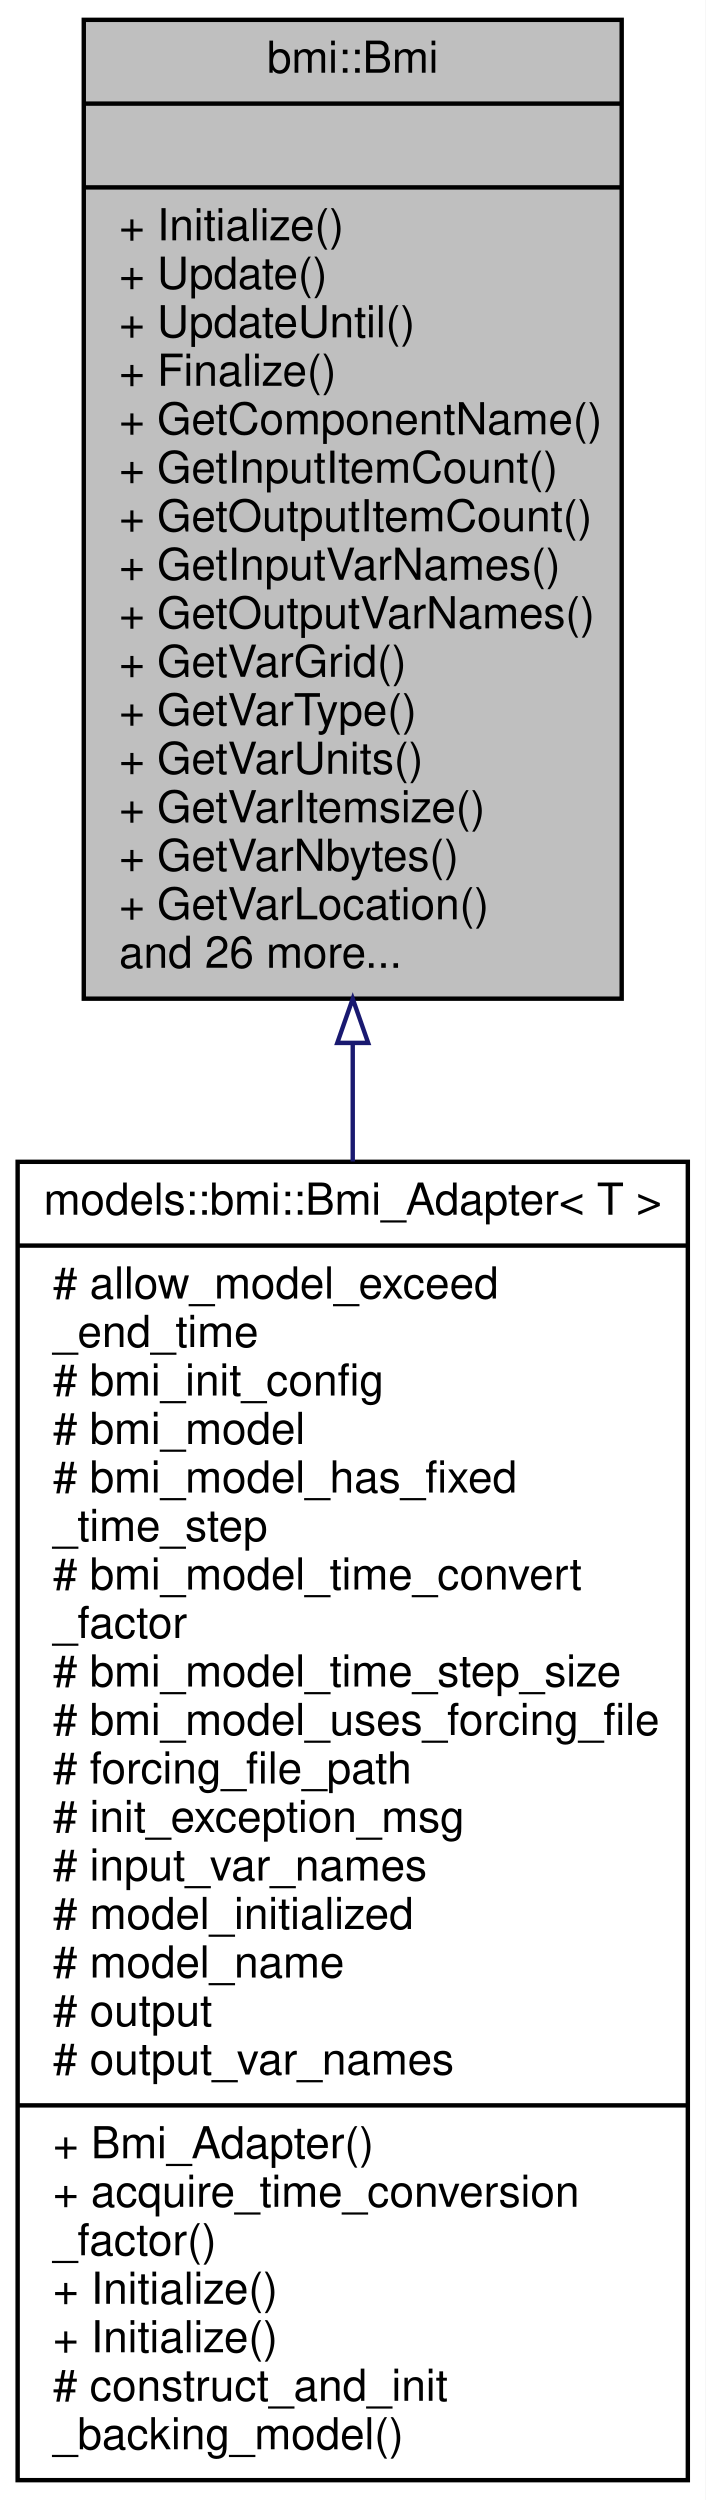
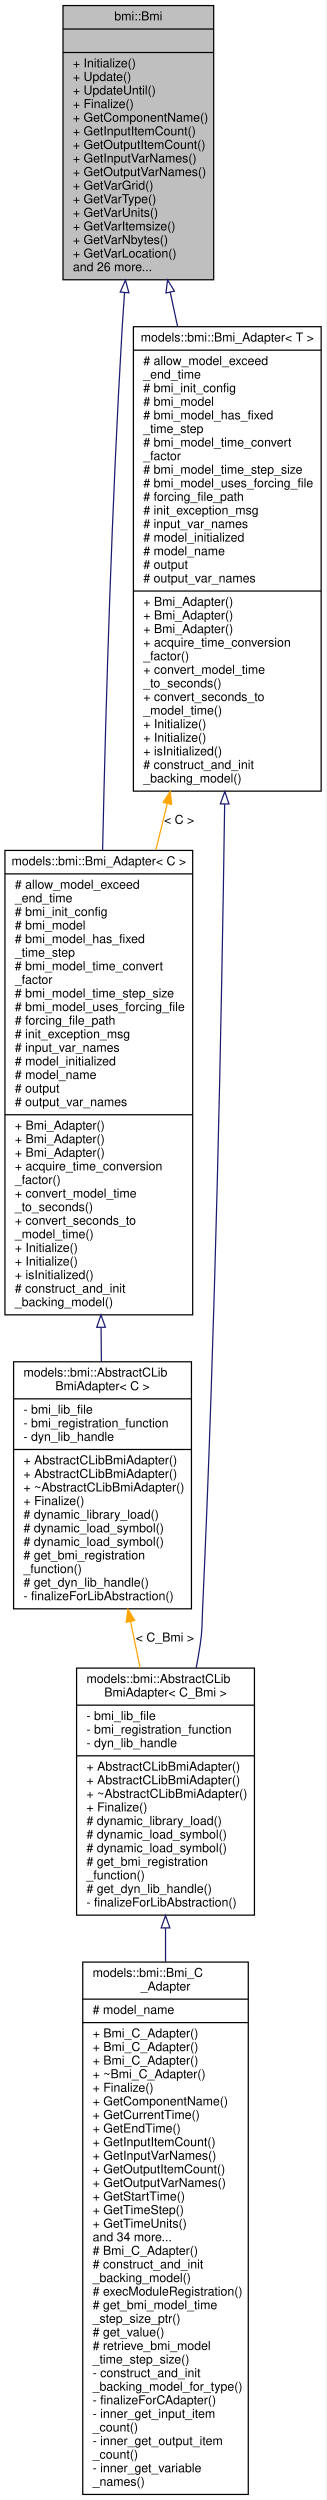
- <svg xmlns="http://www.w3.org/2000/svg" xmlns:xlink="http://www.w3.org/1999/xlink" width="160pt" height="567pt" viewBox="0.00 0.00 160.00 567.00">
-   <g id="graph0" class="graph" transform="scale(1 1) rotate(0) translate(4 563)">
-     <polygon fill="white" stroke="transparent" points="-4,4 -4,-563 156,-563 156,4 -4,4" />
+ <svg xmlns="http://www.w3.org/2000/svg" xmlns:xlink="http://www.w3.org/1999/xlink" width="264pt" height="2024pt" viewBox="0.00 0.00 264.00 2024.00">
+   <g id="graph0" class="graph" transform="scale(1 1) rotate(0) translate(4 2020)">
+     <polygon fill="white" stroke="transparent" points="-4,4 -4,-2020 260,-2020 260,4 -4,4" />
    <g id="node1" class="node">
      <g id="a_node1">
        <a xlink:title=" ">
-           <polygon fill="#bfbfbf" stroke="black" points="15,-336.5 15,-558.5 137,-558.5 137,-336.5 15,-336.5" />
-           <text text-anchor="middle" x="76" y="-546.5" font-family="Helvetica,sans-Serif" font-size="10.00">bmi::Bmi</text>
-           <polyline fill="none" stroke="black" points="15,-539.5 137,-539.5 " />
-           <text text-anchor="middle" x="76" y="-527.5" font-family="Helvetica,sans-Serif" font-size="10.00"> </text>
-           <polyline fill="none" stroke="black" points="15,-520.5 137,-520.5 " />
-           <text text-anchor="start" x="23" y="-508.5" font-family="Helvetica,sans-Serif" font-size="10.00">+ Initialize()</text>
-           <text text-anchor="start" x="23" y="-497.5" font-family="Helvetica,sans-Serif" font-size="10.00">+ Update()</text>
-           <text text-anchor="start" x="23" y="-486.5" font-family="Helvetica,sans-Serif" font-size="10.00">+ UpdateUntil()</text>
-           <text text-anchor="start" x="23" y="-475.5" font-family="Helvetica,sans-Serif" font-size="10.00">+ Finalize()</text>
-           <text text-anchor="start" x="23" y="-464.5" font-family="Helvetica,sans-Serif" font-size="10.00">+ GetComponentName()</text>
-           <text text-anchor="start" x="23" y="-453.5" font-family="Helvetica,sans-Serif" font-size="10.00">+ GetInputItemCount()</text>
-           <text text-anchor="start" x="23" y="-442.5" font-family="Helvetica,sans-Serif" font-size="10.00">+ GetOutputItemCount()</text>
-           <text text-anchor="start" x="23" y="-431.5" font-family="Helvetica,sans-Serif" font-size="10.00">+ GetInputVarNames()</text>
-           <text text-anchor="start" x="23" y="-420.5" font-family="Helvetica,sans-Serif" font-size="10.00">+ GetOutputVarNames()</text>
-           <text text-anchor="start" x="23" y="-409.5" font-family="Helvetica,sans-Serif" font-size="10.00">+ GetVarGrid()</text>
-           <text text-anchor="start" x="23" y="-398.5" font-family="Helvetica,sans-Serif" font-size="10.00">+ GetVarType()</text>
-           <text text-anchor="start" x="23" y="-387.5" font-family="Helvetica,sans-Serif" font-size="10.00">+ GetVarUnits()</text>
-           <text text-anchor="start" x="23" y="-376.5" font-family="Helvetica,sans-Serif" font-size="10.00">+ GetVarItemsize()</text>
-           <text text-anchor="start" x="23" y="-365.5" font-family="Helvetica,sans-Serif" font-size="10.00">+ GetVarNbytes()</text>
-           <text text-anchor="start" x="23" y="-354.5" font-family="Helvetica,sans-Serif" font-size="10.00">+ GetVarLocation()</text>
-           <text text-anchor="start" x="23" y="-343.5" font-family="Helvetica,sans-Serif" font-size="10.00">and 26 more...</text>
+           <polygon fill="#bfbfbf" stroke="black" points="47,-1793.5 47,-2015.5 169,-2015.5 169,-1793.5 47,-1793.5" />
+           <text text-anchor="middle" x="108" y="-2003.5" font-family="Helvetica,sans-Serif" font-size="10.00">bmi::Bmi</text>
+           <polyline fill="none" stroke="black" points="47,-1996.5 169,-1996.5 " />
+           <text text-anchor="middle" x="108" y="-1984.5" font-family="Helvetica,sans-Serif" font-size="10.00"> </text>
+           <polyline fill="none" stroke="black" points="47,-1977.5 169,-1977.5 " />
+           <text text-anchor="start" x="55" y="-1965.5" font-family="Helvetica,sans-Serif" font-size="10.00">+ Initialize()</text>
+           <text text-anchor="start" x="55" y="-1954.5" font-family="Helvetica,sans-Serif" font-size="10.00">+ Update()</text>
+           <text text-anchor="start" x="55" y="-1943.5" font-family="Helvetica,sans-Serif" font-size="10.00">+ UpdateUntil()</text>
+           <text text-anchor="start" x="55" y="-1932.5" font-family="Helvetica,sans-Serif" font-size="10.00">+ Finalize()</text>
+           <text text-anchor="start" x="55" y="-1921.5" font-family="Helvetica,sans-Serif" font-size="10.00">+ GetComponentName()</text>
+           <text text-anchor="start" x="55" y="-1910.5" font-family="Helvetica,sans-Serif" font-size="10.00">+ GetInputItemCount()</text>
+           <text text-anchor="start" x="55" y="-1899.5" font-family="Helvetica,sans-Serif" font-size="10.00">+ GetOutputItemCount()</text>
+           <text text-anchor="start" x="55" y="-1888.5" font-family="Helvetica,sans-Serif" font-size="10.00">+ GetInputVarNames()</text>
+           <text text-anchor="start" x="55" y="-1877.5" font-family="Helvetica,sans-Serif" font-size="10.00">+ GetOutputVarNames()</text>
+           <text text-anchor="start" x="55" y="-1866.5" font-family="Helvetica,sans-Serif" font-size="10.00">+ GetVarGrid()</text>
+           <text text-anchor="start" x="55" y="-1855.5" font-family="Helvetica,sans-Serif" font-size="10.00">+ GetVarType()</text>
+           <text text-anchor="start" x="55" y="-1844.5" font-family="Helvetica,sans-Serif" font-size="10.00">+ GetVarUnits()</text>
+           <text text-anchor="start" x="55" y="-1833.5" font-family="Helvetica,sans-Serif" font-size="10.00">+ GetVarItemsize()</text>
+           <text text-anchor="start" x="55" y="-1822.5" font-family="Helvetica,sans-Serif" font-size="10.00">+ GetVarNbytes()</text>
+           <text text-anchor="start" x="55" y="-1811.5" font-family="Helvetica,sans-Serif" font-size="10.00">+ GetVarLocation()</text>
+           <text text-anchor="start" x="55" y="-1800.5" font-family="Helvetica,sans-Serif" font-size="10.00">and 26 more...</text>
        </a>
      </g>
    </g>
    <g id="node2" class="node">
      <g id="a_node2">
+         <a xlink:href="classmodels_1_1bmi_1_1_bmi___adapter.html" target="_top" xlink:title=" ">
+           <polygon fill="white" stroke="black" points="0,-955.5 0,-1331.5 152,-1331.5 152,-955.5 0,-955.5" />
+           <text text-anchor="middle" x="76" y="-1319.5" font-family="Helvetica,sans-Serif" font-size="10.00">models::bmi::Bmi_Adapter&lt; C &gt;</text>
+           <polyline fill="none" stroke="black" points="0,-1312.5 152,-1312.5 " />
+           <text text-anchor="start" x="8" y="-1300.5" font-family="Helvetica,sans-Serif" font-size="10.00"># allow_model_exceed</text>
+           <text text-anchor="start" x="8" y="-1289.5" font-family="Helvetica,sans-Serif" font-size="10.00">_end_time</text>
+           <text text-anchor="start" x="8" y="-1278.5" font-family="Helvetica,sans-Serif" font-size="10.00"># bmi_init_config</text>
+           <text text-anchor="start" x="8" y="-1267.5" font-family="Helvetica,sans-Serif" font-size="10.00"># bmi_model</text>
+           <text text-anchor="start" x="8" y="-1256.5" font-family="Helvetica,sans-Serif" font-size="10.00"># bmi_model_has_fixed</text>
+           <text text-anchor="start" x="8" y="-1245.5" font-family="Helvetica,sans-Serif" font-size="10.00">_time_step</text>
+           <text text-anchor="start" x="8" y="-1234.5" font-family="Helvetica,sans-Serif" font-size="10.00"># bmi_model_time_convert</text>
+           <text text-anchor="start" x="8" y="-1223.5" font-family="Helvetica,sans-Serif" font-size="10.00">_factor</text>
+           <text text-anchor="start" x="8" y="-1212.5" font-family="Helvetica,sans-Serif" font-size="10.00"># bmi_model_time_step_size</text>
+           <text text-anchor="start" x="8" y="-1201.5" font-family="Helvetica,sans-Serif" font-size="10.00"># bmi_model_uses_forcing_file</text>
+           <text text-anchor="start" x="8" y="-1190.5" font-family="Helvetica,sans-Serif" font-size="10.00"># forcing_file_path</text>
+           <text text-anchor="start" x="8" y="-1179.5" font-family="Helvetica,sans-Serif" font-size="10.00"># init_exception_msg</text>
+           <text text-anchor="start" x="8" y="-1168.5" font-family="Helvetica,sans-Serif" font-size="10.00"># input_var_names</text>
+           <text text-anchor="start" x="8" y="-1157.5" font-family="Helvetica,sans-Serif" font-size="10.00"># model_initialized</text>
+           <text text-anchor="start" x="8" y="-1146.5" font-family="Helvetica,sans-Serif" font-size="10.00"># model_name</text>
+           <text text-anchor="start" x="8" y="-1135.5" font-family="Helvetica,sans-Serif" font-size="10.00"># output</text>
+           <text text-anchor="start" x="8" y="-1124.5" font-family="Helvetica,sans-Serif" font-size="10.00"># output_var_names</text>
+           <polyline fill="none" stroke="black" points="0,-1117.5 152,-1117.5 " />
+           <text text-anchor="start" x="8" y="-1105.5" font-family="Helvetica,sans-Serif" font-size="10.00">+ Bmi_Adapter()</text>
+           <text text-anchor="start" x="8" y="-1094.5" font-family="Helvetica,sans-Serif" font-size="10.00">+ Bmi_Adapter()</text>
+           <text text-anchor="start" x="8" y="-1083.5" font-family="Helvetica,sans-Serif" font-size="10.00">+ Bmi_Adapter()</text>
+           <text text-anchor="start" x="8" y="-1072.5" font-family="Helvetica,sans-Serif" font-size="10.00">+ acquire_time_conversion</text>
+           <text text-anchor="start" x="8" y="-1061.5" font-family="Helvetica,sans-Serif" font-size="10.00">_factor()</text>
+           <text text-anchor="start" x="8" y="-1050.5" font-family="Helvetica,sans-Serif" font-size="10.00">+ convert_model_time</text>
+           <text text-anchor="start" x="8" y="-1039.5" font-family="Helvetica,sans-Serif" font-size="10.00">_to_seconds()</text>
+           <text text-anchor="start" x="8" y="-1028.5" font-family="Helvetica,sans-Serif" font-size="10.00">+ convert_seconds_to</text>
+           <text text-anchor="start" x="8" y="-1017.5" font-family="Helvetica,sans-Serif" font-size="10.00">_model_time()</text>
+           <text text-anchor="start" x="8" y="-1006.5" font-family="Helvetica,sans-Serif" font-size="10.00">+ Initialize()</text>
+           <text text-anchor="start" x="8" y="-995.5" font-family="Helvetica,sans-Serif" font-size="10.00">+ Initialize()</text>
+           <text text-anchor="start" x="8" y="-984.5" font-family="Helvetica,sans-Serif" font-size="10.00">+ isInitialized()</text>
+           <text text-anchor="start" x="8" y="-973.5" font-family="Helvetica,sans-Serif" font-size="10.00"># construct_and_init</text>
+           <text text-anchor="start" x="8" y="-962.5" font-family="Helvetica,sans-Serif" font-size="10.00">_backing_model()</text>
+         </a>
+       </g>
+     </g>
+     <g id="edge1" class="edge">
+       <path fill="none" stroke="midnightblue" d="M96.83,-1783.21C96.15,-1774.01 95.53,-1764.86 95,-1756 86.53,-1613.79 81.72,-1452.74 79.06,-1331.63" />
+       <polygon fill="none" stroke="midnightblue" points="93.34,-1783.5 97.59,-1793.21 100.32,-1782.97 93.34,-1783.5" />
+     </g>
+     <g id="node6" class="node">
+       <g id="a_node6">
        <a xlink:href="classmodels_1_1bmi_1_1_bmi___adapter.html" target="_top" xlink:title="Abstract adapter interface for C++ classes to interact with the essential aspects of external models ...">
-           <polygon fill="white" stroke="black" points="0,-0.5 0,-299.5 152,-299.5 152,-0.5 0,-0.5" />
-           <text text-anchor="middle" x="76" y="-287.5" font-family="Helvetica,sans-Serif" font-size="10.00">models::bmi::Bmi_Adapter&lt; T &gt;</text>
-           <polyline fill="none" stroke="black" points="0,-280.5 152,-280.5 " />
-           <text text-anchor="start" x="8" y="-268.5" font-family="Helvetica,sans-Serif" font-size="10.00"># allow_model_exceed</text>
-           <text text-anchor="start" x="8" y="-257.5" font-family="Helvetica,sans-Serif" font-size="10.00">_end_time</text>
-           <text text-anchor="start" x="8" y="-246.5" font-family="Helvetica,sans-Serif" font-size="10.00"># bmi_init_config</text>
-           <text text-anchor="start" x="8" y="-235.5" font-family="Helvetica,sans-Serif" font-size="10.00"># bmi_model</text>
-           <text text-anchor="start" x="8" y="-224.5" font-family="Helvetica,sans-Serif" font-size="10.00"># bmi_model_has_fixed</text>
-           <text text-anchor="start" x="8" y="-213.5" font-family="Helvetica,sans-Serif" font-size="10.00">_time_step</text>
-           <text text-anchor="start" x="8" y="-202.5" font-family="Helvetica,sans-Serif" font-size="10.00"># bmi_model_time_convert</text>
-           <text text-anchor="start" x="8" y="-191.5" font-family="Helvetica,sans-Serif" font-size="10.00">_factor</text>
-           <text text-anchor="start" x="8" y="-180.5" font-family="Helvetica,sans-Serif" font-size="10.00"># bmi_model_time_step_size</text>
-           <text text-anchor="start" x="8" y="-169.5" font-family="Helvetica,sans-Serif" font-size="10.00"># bmi_model_uses_forcing_file</text>
-           <text text-anchor="start" x="8" y="-158.5" font-family="Helvetica,sans-Serif" font-size="10.00"># forcing_file_path</text>
-           <text text-anchor="start" x="8" y="-147.5" font-family="Helvetica,sans-Serif" font-size="10.00"># init_exception_msg</text>
-           <text text-anchor="start" x="8" y="-136.5" font-family="Helvetica,sans-Serif" font-size="10.00"># input_var_names</text>
-           <text text-anchor="start" x="8" y="-125.5" font-family="Helvetica,sans-Serif" font-size="10.00"># model_initialized</text>
-           <text text-anchor="start" x="8" y="-114.5" font-family="Helvetica,sans-Serif" font-size="10.00"># model_name</text>
-           <text text-anchor="start" x="8" y="-103.5" font-family="Helvetica,sans-Serif" font-size="10.00"># output</text>
-           <text text-anchor="start" x="8" y="-92.5" font-family="Helvetica,sans-Serif" font-size="10.00"># output_var_names</text>
-           <polyline fill="none" stroke="black" points="0,-85.5 152,-85.5 " />
-           <text text-anchor="start" x="8" y="-73.5" font-family="Helvetica,sans-Serif" font-size="10.00">+ Bmi_Adapter()</text>
-           <text text-anchor="start" x="8" y="-62.5" font-family="Helvetica,sans-Serif" font-size="10.00">+ acquire_time_conversion</text>
-           <text text-anchor="start" x="8" y="-51.5" font-family="Helvetica,sans-Serif" font-size="10.00">_factor()</text>
-           <text text-anchor="start" x="8" y="-40.5" font-family="Helvetica,sans-Serif" font-size="10.00">+ Initialize()</text>
-           <text text-anchor="start" x="8" y="-29.5" font-family="Helvetica,sans-Serif" font-size="10.00">+ Initialize()</text>
-           <text text-anchor="start" x="8" y="-18.5" font-family="Helvetica,sans-Serif" font-size="10.00"># construct_and_init</text>
-           <text text-anchor="start" x="8" y="-7.5" font-family="Helvetica,sans-Serif" font-size="10.00">_backing_model()</text>
-         </a>
-       </g>
-     </g>
-     <g id="edge1" class="edge">
-       <path fill="none" stroke="midnightblue" d="M76,-326.21C76,-317.42 76,-308.49 76,-299.56" />
-       <polygon fill="none" stroke="midnightblue" points="72.5,-326.47 76,-336.47 79.5,-326.47 72.5,-326.47" />
+           <polygon fill="white" stroke="black" points="104,-1379.5 104,-1755.5 256,-1755.5 256,-1379.5 104,-1379.5" />
+           <text text-anchor="middle" x="180" y="-1743.5" font-family="Helvetica,sans-Serif" font-size="10.00">models::bmi::Bmi_Adapter&lt; T &gt;</text>
+           <polyline fill="none" stroke="black" points="104,-1736.5 256,-1736.5 " />
+           <text text-anchor="start" x="112" y="-1724.5" font-family="Helvetica,sans-Serif" font-size="10.00"># allow_model_exceed</text>
+           <text text-anchor="start" x="112" y="-1713.5" font-family="Helvetica,sans-Serif" font-size="10.00">_end_time</text>
+           <text text-anchor="start" x="112" y="-1702.5" font-family="Helvetica,sans-Serif" font-size="10.00"># bmi_init_config</text>
+           <text text-anchor="start" x="112" y="-1691.5" font-family="Helvetica,sans-Serif" font-size="10.00"># bmi_model</text>
+           <text text-anchor="start" x="112" y="-1680.5" font-family="Helvetica,sans-Serif" font-size="10.00"># bmi_model_has_fixed</text>
+           <text text-anchor="start" x="112" y="-1669.5" font-family="Helvetica,sans-Serif" font-size="10.00">_time_step</text>
+           <text text-anchor="start" x="112" y="-1658.5" font-family="Helvetica,sans-Serif" font-size="10.00"># bmi_model_time_convert</text>
+           <text text-anchor="start" x="112" y="-1647.5" font-family="Helvetica,sans-Serif" font-size="10.00">_factor</text>
+           <text text-anchor="start" x="112" y="-1636.5" font-family="Helvetica,sans-Serif" font-size="10.00"># bmi_model_time_step_size</text>
+           <text text-anchor="start" x="112" y="-1625.5" font-family="Helvetica,sans-Serif" font-size="10.00"># bmi_model_uses_forcing_file</text>
+           <text text-anchor="start" x="112" y="-1614.5" font-family="Helvetica,sans-Serif" font-size="10.00"># forcing_file_path</text>
+           <text text-anchor="start" x="112" y="-1603.5" font-family="Helvetica,sans-Serif" font-size="10.00"># init_exception_msg</text>
+           <text text-anchor="start" x="112" y="-1592.5" font-family="Helvetica,sans-Serif" font-size="10.00"># input_var_names</text>
+           <text text-anchor="start" x="112" y="-1581.5" font-family="Helvetica,sans-Serif" font-size="10.00"># model_initialized</text>
+           <text text-anchor="start" x="112" y="-1570.5" font-family="Helvetica,sans-Serif" font-size="10.00"># model_name</text>
+           <text text-anchor="start" x="112" y="-1559.5" font-family="Helvetica,sans-Serif" font-size="10.00"># output</text>
+           <text text-anchor="start" x="112" y="-1548.5" font-family="Helvetica,sans-Serif" font-size="10.00"># output_var_names</text>
+           <polyline fill="none" stroke="black" points="104,-1541.5 256,-1541.5 " />
+           <text text-anchor="start" x="112" y="-1529.5" font-family="Helvetica,sans-Serif" font-size="10.00">+ Bmi_Adapter()</text>
+           <text text-anchor="start" x="112" y="-1518.5" font-family="Helvetica,sans-Serif" font-size="10.00">+ Bmi_Adapter()</text>
+           <text text-anchor="start" x="112" y="-1507.5" font-family="Helvetica,sans-Serif" font-size="10.00">+ Bmi_Adapter()</text>
+           <text text-anchor="start" x="112" y="-1496.5" font-family="Helvetica,sans-Serif" font-size="10.00">+ acquire_time_conversion</text>
+           <text text-anchor="start" x="112" y="-1485.5" font-family="Helvetica,sans-Serif" font-size="10.00">_factor()</text>
+           <text text-anchor="start" x="112" y="-1474.5" font-family="Helvetica,sans-Serif" font-size="10.00">+ convert_model_time</text>
+           <text text-anchor="start" x="112" y="-1463.5" font-family="Helvetica,sans-Serif" font-size="10.00">_to_seconds()</text>
+           <text text-anchor="start" x="112" y="-1452.5" font-family="Helvetica,sans-Serif" font-size="10.00">+ convert_seconds_to</text>
+           <text text-anchor="start" x="112" y="-1441.5" font-family="Helvetica,sans-Serif" font-size="10.00">_model_time()</text>
+           <text text-anchor="start" x="112" y="-1430.5" font-family="Helvetica,sans-Serif" font-size="10.00">+ Initialize()</text>
+           <text text-anchor="start" x="112" y="-1419.5" font-family="Helvetica,sans-Serif" font-size="10.00">+ Initialize()</text>
+           <text text-anchor="start" x="112" y="-1408.5" font-family="Helvetica,sans-Serif" font-size="10.00">+ isInitialized()</text>
+           <text text-anchor="start" x="112" y="-1397.5" font-family="Helvetica,sans-Serif" font-size="10.00"># construct_and_init</text>
+           <text text-anchor="start" x="112" y="-1386.5" font-family="Helvetica,sans-Serif" font-size="10.00">_backing_model()</text>
+         </a>
+       </g>
+     </g>
+     <g id="edge5" class="edge">
+       <path fill="none" stroke="midnightblue" d="M133.79,-1783.53C135.75,-1774.4 137.75,-1765.07 139.78,-1755.65" />
+       <polygon fill="none" stroke="midnightblue" points="130.35,-1782.83 131.68,-1793.34 137.2,-1784.3 130.35,-1782.83" />
+     </g>
+     <g id="node3" class="node">
+       <g id="a_node3">
+         <a xlink:href="classmodels_1_1bmi_1_1_abstract_c_lib_bmi_adapter.html" target="_top" xlink:title=" ">
+           <polygon fill="white" stroke="black" points="7,-717.5 7,-917.5 151,-917.5 151,-717.5 7,-717.5" />
+           <text text-anchor="start" x="15" y="-905.5" font-family="Helvetica,sans-Serif" font-size="10.00">models::bmi::AbstractCLib</text>
+           <text text-anchor="middle" x="79" y="-894.5" font-family="Helvetica,sans-Serif" font-size="10.00">BmiAdapter&lt; C &gt;</text>
+           <polyline fill="none" stroke="black" points="7,-887.5 151,-887.5 " />
+           <text text-anchor="start" x="15" y="-875.5" font-family="Helvetica,sans-Serif" font-size="10.00">- bmi_lib_file</text>
+           <text text-anchor="start" x="15" y="-864.5" font-family="Helvetica,sans-Serif" font-size="10.00">- bmi_registration_function</text>
+           <text text-anchor="start" x="15" y="-853.5" font-family="Helvetica,sans-Serif" font-size="10.00">- dyn_lib_handle</text>
+           <polyline fill="none" stroke="black" points="7,-846.5 151,-846.5 " />
+           <text text-anchor="start" x="15" y="-834.5" font-family="Helvetica,sans-Serif" font-size="10.00">+ AbstractCLibBmiAdapter()</text>
+           <text text-anchor="start" x="15" y="-823.5" font-family="Helvetica,sans-Serif" font-size="10.00">+ AbstractCLibBmiAdapter()</text>
+           <text text-anchor="start" x="15" y="-812.5" font-family="Helvetica,sans-Serif" font-size="10.00">+ ~AbstractCLibBmiAdapter()</text>
+           <text text-anchor="start" x="15" y="-801.5" font-family="Helvetica,sans-Serif" font-size="10.00">+ Finalize()</text>
+           <text text-anchor="start" x="15" y="-790.5" font-family="Helvetica,sans-Serif" font-size="10.00"># dynamic_library_load()</text>
+           <text text-anchor="start" x="15" y="-779.5" font-family="Helvetica,sans-Serif" font-size="10.00"># dynamic_load_symbol()</text>
+           <text text-anchor="start" x="15" y="-768.5" font-family="Helvetica,sans-Serif" font-size="10.00"># dynamic_load_symbol()</text>
+           <text text-anchor="start" x="15" y="-757.5" font-family="Helvetica,sans-Serif" font-size="10.00"># get_bmi_registration</text>
+           <text text-anchor="start" x="15" y="-746.5" font-family="Helvetica,sans-Serif" font-size="10.00">_function()</text>
+           <text text-anchor="start" x="15" y="-735.5" font-family="Helvetica,sans-Serif" font-size="10.00"># get_dyn_lib_handle()</text>
+           <text text-anchor="start" x="15" y="-724.5" font-family="Helvetica,sans-Serif" font-size="10.00">- finalizeForLibAbstraction()</text>
+         </a>
+       </g>
+     </g>
+     <g id="edge2" class="edge">
+       <path fill="none" stroke="midnightblue" d="M77.83,-945.2C77.91,-935.82 78,-926.61 78.08,-917.7" />
+       <polygon fill="none" stroke="midnightblue" points="74.32,-945.4 77.73,-955.44 81.32,-945.47 74.32,-945.4" />
+     </g>
+     <g id="node4" class="node">
+       <g id="a_node4">
+         <a xlink:href="classmodels_1_1bmi_1_1_abstract_c_lib_bmi_adapter.html" target="_top" xlink:title=" ">
+           <polygon fill="white" stroke="black" points="58,-469.5 58,-669.5 202,-669.5 202,-469.5 58,-469.5" />
+           <text text-anchor="start" x="66" y="-657.5" font-family="Helvetica,sans-Serif" font-size="10.00">models::bmi::AbstractCLib</text>
+           <text text-anchor="middle" x="130" y="-646.5" font-family="Helvetica,sans-Serif" font-size="10.00">BmiAdapter&lt; C_Bmi &gt;</text>
+           <polyline fill="none" stroke="black" points="58,-639.5 202,-639.5 " />
+           <text text-anchor="start" x="66" y="-627.5" font-family="Helvetica,sans-Serif" font-size="10.00">- bmi_lib_file</text>
+           <text text-anchor="start" x="66" y="-616.5" font-family="Helvetica,sans-Serif" font-size="10.00">- bmi_registration_function</text>
+           <text text-anchor="start" x="66" y="-605.5" font-family="Helvetica,sans-Serif" font-size="10.00">- dyn_lib_handle</text>
+           <polyline fill="none" stroke="black" points="58,-598.5 202,-598.5 " />
+           <text text-anchor="start" x="66" y="-586.5" font-family="Helvetica,sans-Serif" font-size="10.00">+ AbstractCLibBmiAdapter()</text>
+           <text text-anchor="start" x="66" y="-575.5" font-family="Helvetica,sans-Serif" font-size="10.00">+ AbstractCLibBmiAdapter()</text>
+           <text text-anchor="start" x="66" y="-564.5" font-family="Helvetica,sans-Serif" font-size="10.00">+ ~AbstractCLibBmiAdapter()</text>
+           <text text-anchor="start" x="66" y="-553.5" font-family="Helvetica,sans-Serif" font-size="10.00">+ Finalize()</text>
+           <text text-anchor="start" x="66" y="-542.5" font-family="Helvetica,sans-Serif" font-size="10.00"># dynamic_library_load()</text>
+           <text text-anchor="start" x="66" y="-531.5" font-family="Helvetica,sans-Serif" font-size="10.00"># dynamic_load_symbol()</text>
+           <text text-anchor="start" x="66" y="-520.5" font-family="Helvetica,sans-Serif" font-size="10.00"># dynamic_load_symbol()</text>
+           <text text-anchor="start" x="66" y="-509.5" font-family="Helvetica,sans-Serif" font-size="10.00"># get_bmi_registration</text>
+           <text text-anchor="start" x="66" y="-498.5" font-family="Helvetica,sans-Serif" font-size="10.00">_function()</text>
+           <text text-anchor="start" x="66" y="-487.5" font-family="Helvetica,sans-Serif" font-size="10.00"># get_dyn_lib_handle()</text>
+           <text text-anchor="start" x="66" y="-476.5" font-family="Helvetica,sans-Serif" font-size="10.00">- finalizeForLibAbstraction()</text>
+         </a>
+       </g>
+     </g>
+     <g id="edge3" class="edge">
+       <path fill="none" stroke="orange" d="M101.66,-707.22C104.24,-694.77 106.86,-682.13 109.41,-669.82" />
+       <polygon fill="orange" stroke="orange" points="98.2,-706.65 99.6,-717.15 105.05,-708.07 98.2,-706.65" />
+       <text text-anchor="middle" x="129.5" y="-691" font-family="Helvetica,sans-Serif" font-size="10.00"> &lt; C_Bmi &gt;</text>
+     </g>
+     <g id="node5" class="node">
+       <g id="a_node5">
+         <a xlink:href="classmodels_1_1bmi_1_1_bmi___c___adapter.html" target="_top" xlink:title="An adapter class to serve as a C++ interface to the essential aspects of external models written in t...">
+           <polygon fill="white" stroke="black" points="63,-0.5 63,-431.5 197,-431.5 197,-0.5 63,-0.5" />
+           <text text-anchor="start" x="71" y="-419.5" font-family="Helvetica,sans-Serif" font-size="10.00">models::bmi::Bmi_C</text>
+           <text text-anchor="middle" x="130" y="-408.5" font-family="Helvetica,sans-Serif" font-size="10.00">_Adapter</text>
+           <polyline fill="none" stroke="black" points="63,-401.5 197,-401.5 " />
+           <text text-anchor="start" x="71" y="-389.5" font-family="Helvetica,sans-Serif" font-size="10.00"># model_name</text>
+           <polyline fill="none" stroke="black" points="63,-382.5 197,-382.5 " />
+           <text text-anchor="start" x="71" y="-370.5" font-family="Helvetica,sans-Serif" font-size="10.00">+ Bmi_C_Adapter()</text>
+           <text text-anchor="start" x="71" y="-359.5" font-family="Helvetica,sans-Serif" font-size="10.00">+ Bmi_C_Adapter()</text>
+           <text text-anchor="start" x="71" y="-348.5" font-family="Helvetica,sans-Serif" font-size="10.00">+ Bmi_C_Adapter()</text>
+           <text text-anchor="start" x="71" y="-337.5" font-family="Helvetica,sans-Serif" font-size="10.00">+ ~Bmi_C_Adapter()</text>
+           <text text-anchor="start" x="71" y="-326.5" font-family="Helvetica,sans-Serif" font-size="10.00">+ Finalize()</text>
+           <text text-anchor="start" x="71" y="-315.5" font-family="Helvetica,sans-Serif" font-size="10.00">+ GetComponentName()</text>
+           <text text-anchor="start" x="71" y="-304.5" font-family="Helvetica,sans-Serif" font-size="10.00">+ GetCurrentTime()</text>
+           <text text-anchor="start" x="71" y="-293.5" font-family="Helvetica,sans-Serif" font-size="10.00">+ GetEndTime()</text>
+           <text text-anchor="start" x="71" y="-282.5" font-family="Helvetica,sans-Serif" font-size="10.00">+ GetInputItemCount()</text>
+           <text text-anchor="start" x="71" y="-271.5" font-family="Helvetica,sans-Serif" font-size="10.00">+ GetInputVarNames()</text>
+           <text text-anchor="start" x="71" y="-260.5" font-family="Helvetica,sans-Serif" font-size="10.00">+ GetOutputItemCount()</text>
+           <text text-anchor="start" x="71" y="-249.5" font-family="Helvetica,sans-Serif" font-size="10.00">+ GetOutputVarNames()</text>
+           <text text-anchor="start" x="71" y="-238.5" font-family="Helvetica,sans-Serif" font-size="10.00">+ GetStartTime()</text>
+           <text text-anchor="start" x="71" y="-227.5" font-family="Helvetica,sans-Serif" font-size="10.00">+ GetTimeStep()</text>
+           <text text-anchor="start" x="71" y="-216.5" font-family="Helvetica,sans-Serif" font-size="10.00">+ GetTimeUnits()</text>
+           <text text-anchor="start" x="71" y="-205.5" font-family="Helvetica,sans-Serif" font-size="10.00">and 34 more...</text>
+           <text text-anchor="start" x="71" y="-194.5" font-family="Helvetica,sans-Serif" font-size="10.00"># Bmi_C_Adapter()</text>
+           <text text-anchor="start" x="71" y="-183.5" font-family="Helvetica,sans-Serif" font-size="10.00"># construct_and_init</text>
+           <text text-anchor="start" x="71" y="-172.5" font-family="Helvetica,sans-Serif" font-size="10.00">_backing_model()</text>
+           <text text-anchor="start" x="71" y="-161.5" font-family="Helvetica,sans-Serif" font-size="10.00"># execModuleRegistration()</text>
+           <text text-anchor="start" x="71" y="-150.5" font-family="Helvetica,sans-Serif" font-size="10.00"># get_bmi_model_time</text>
+           <text text-anchor="start" x="71" y="-139.5" font-family="Helvetica,sans-Serif" font-size="10.00">_step_size_ptr()</text>
+           <text text-anchor="start" x="71" y="-128.5" font-family="Helvetica,sans-Serif" font-size="10.00"># get_value()</text>
+           <text text-anchor="start" x="71" y="-117.5" font-family="Helvetica,sans-Serif" font-size="10.00"># retrieve_bmi_model</text>
+           <text text-anchor="start" x="71" y="-106.5" font-family="Helvetica,sans-Serif" font-size="10.00">_time_step_size()</text>
+           <text text-anchor="start" x="71" y="-95.5" font-family="Helvetica,sans-Serif" font-size="10.00">- construct_and_init</text>
+           <text text-anchor="start" x="71" y="-84.5" font-family="Helvetica,sans-Serif" font-size="10.00">_backing_model_for_type()</text>
+           <text text-anchor="start" x="71" y="-73.5" font-family="Helvetica,sans-Serif" font-size="10.00">- finalizeForCAdapter()</text>
+           <text text-anchor="start" x="71" y="-62.5" font-family="Helvetica,sans-Serif" font-size="10.00">- inner_get_input_item</text>
+           <text text-anchor="start" x="71" y="-51.5" font-family="Helvetica,sans-Serif" font-size="10.00">_count()</text>
+           <text text-anchor="start" x="71" y="-40.5" font-family="Helvetica,sans-Serif" font-size="10.00">- inner_get_output_item</text>
+           <text text-anchor="start" x="71" y="-29.5" font-family="Helvetica,sans-Serif" font-size="10.00">_count()</text>
+           <text text-anchor="start" x="71" y="-18.5" font-family="Helvetica,sans-Serif" font-size="10.00">- inner_get_variable</text>
+           <text text-anchor="start" x="71" y="-7.5" font-family="Helvetica,sans-Serif" font-size="10.00">_names()</text>
+         </a>
+       </g>
+     </g>
+     <g id="edge4" class="edge">
+       <path fill="none" stroke="midnightblue" d="M130,-458.94C130,-450.11 130,-441.02 130,-431.78" />
+       <polygon fill="none" stroke="midnightblue" points="126.5,-459.18 130,-469.18 133.5,-459.18 126.5,-459.18" />
+     </g>
+     <g id="edge7" class="edge">
+       <path fill="none" stroke="orange" d="M131.39,-1369.27C128.32,-1356.79 125.23,-1344.25 122.16,-1331.82" />
+       <polygon fill="orange" stroke="orange" points="128.06,-1370.38 133.85,-1379.25 134.86,-1368.71 128.06,-1370.38" />
+       <text text-anchor="middle" x="141" y="-1353" font-family="Helvetica,sans-Serif" font-size="10.00"> &lt; C &gt;</text>
+     </g>
+     <g id="edge6" class="edge">
+       <path fill="none" stroke="midnightblue" d="M177.88,-1368.95C175.43,-1196.73 170.32,-940.23 160,-717 159.4,-704.09 159.95,-700.77 158,-688 157.08,-681.99 156.01,-675.83 154.84,-669.64" />
+       <polygon fill="none" stroke="midnightblue" points="174.38,-1369.19 178.03,-1379.14 181.38,-1369.1 174.38,-1369.19" />
    </g>
  </g>
</svg>
